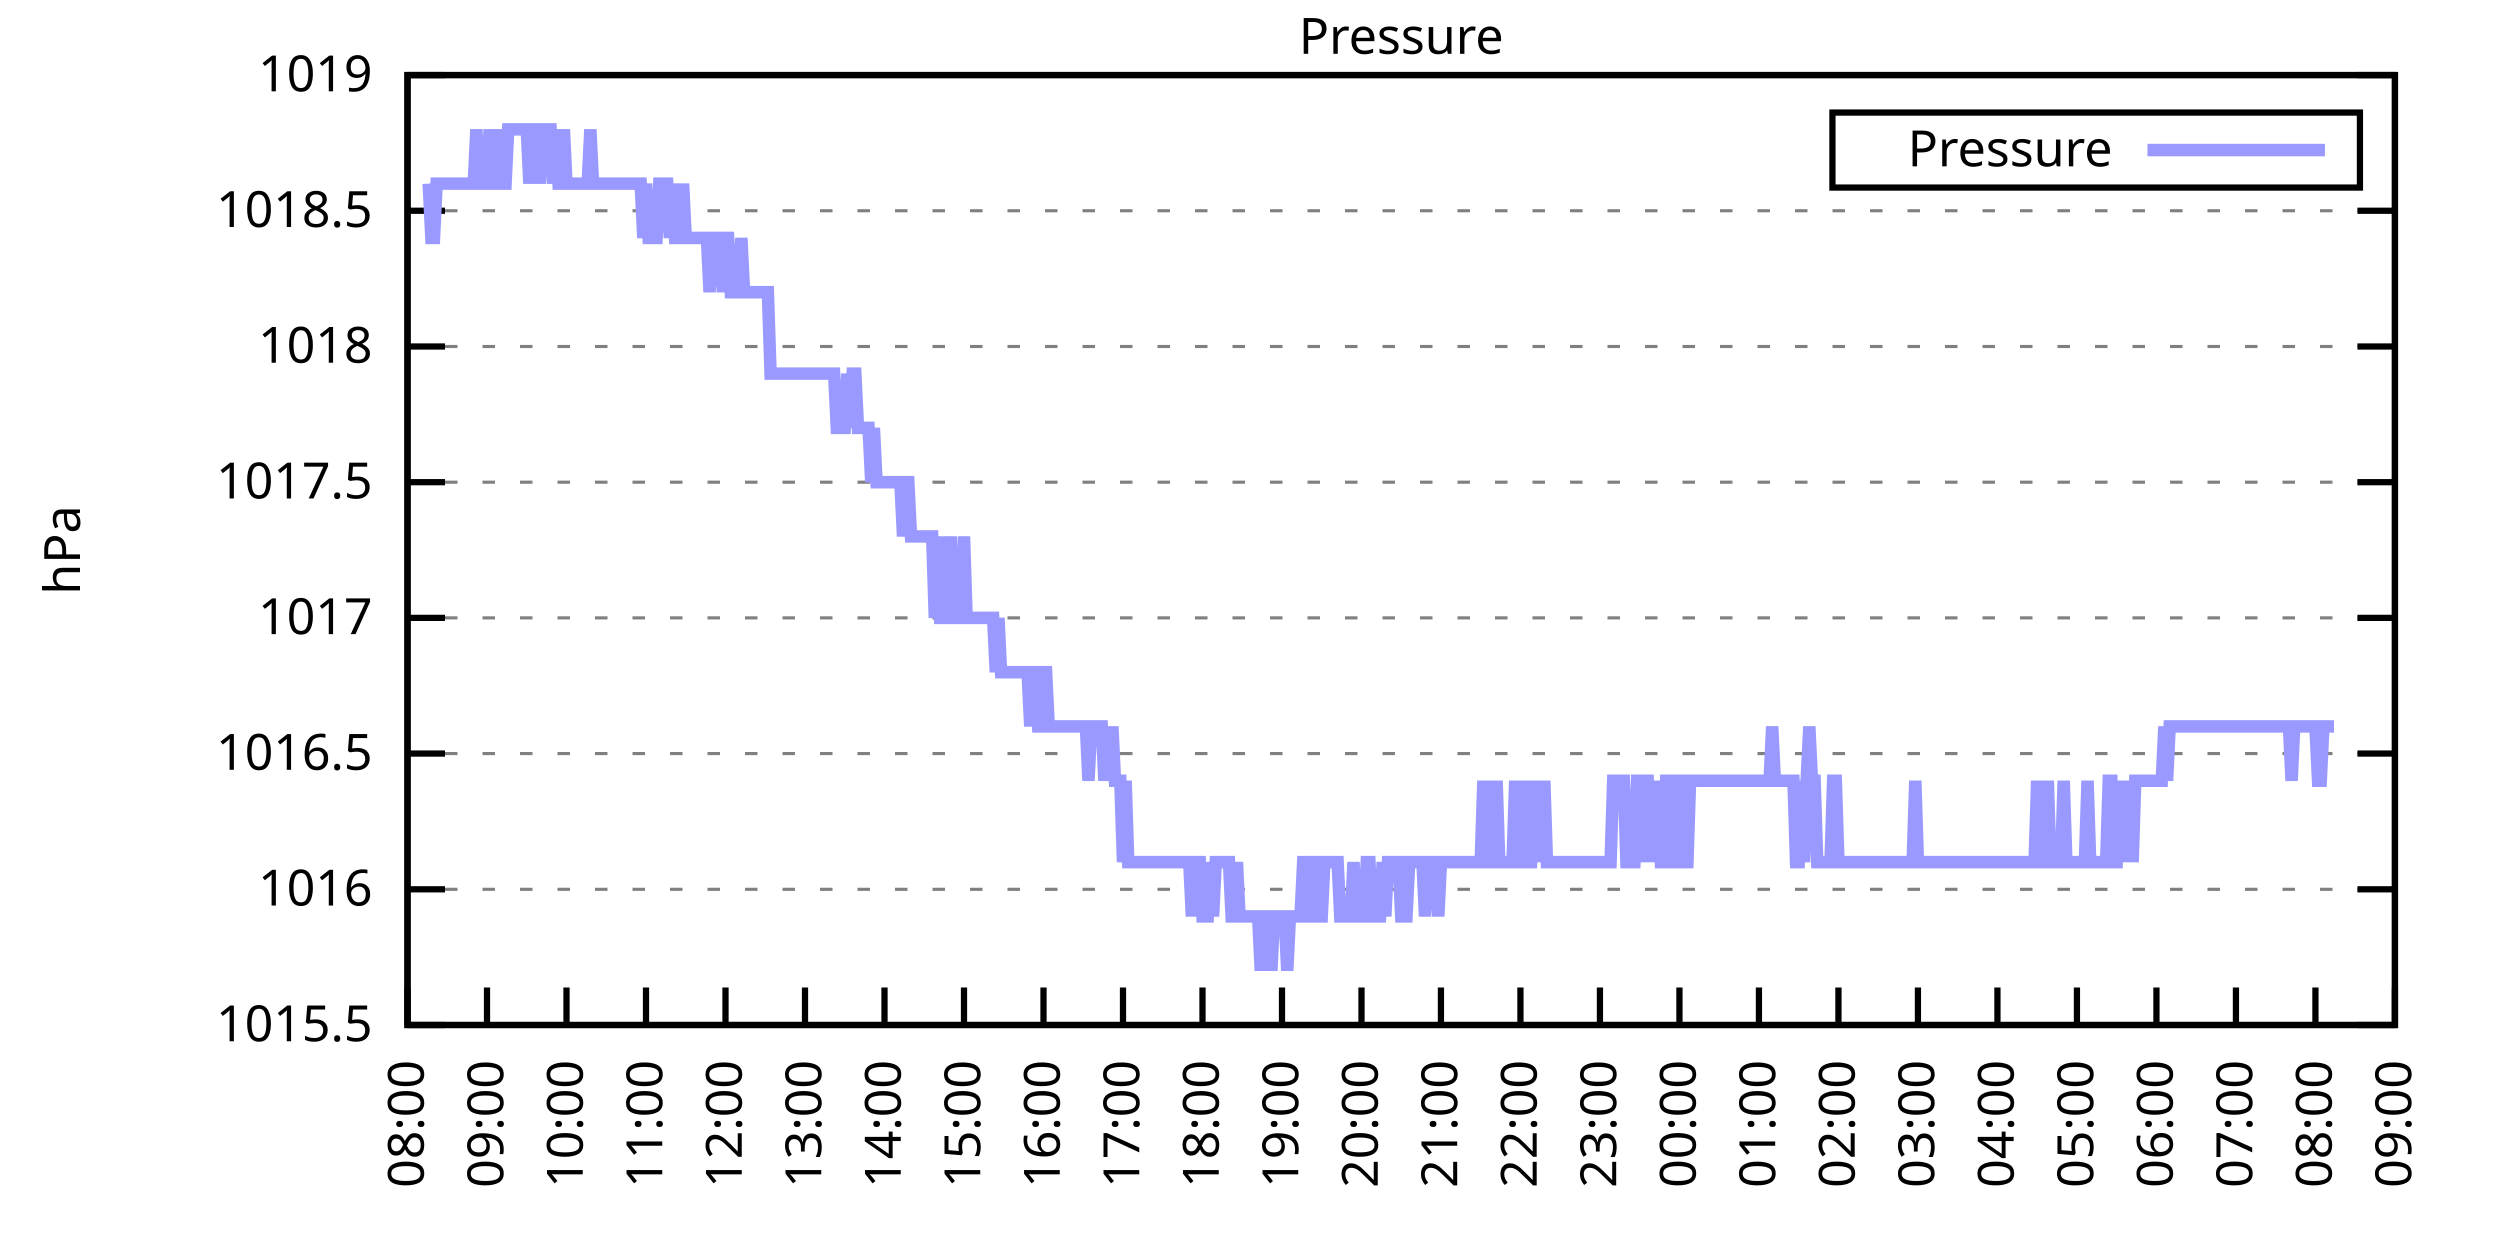
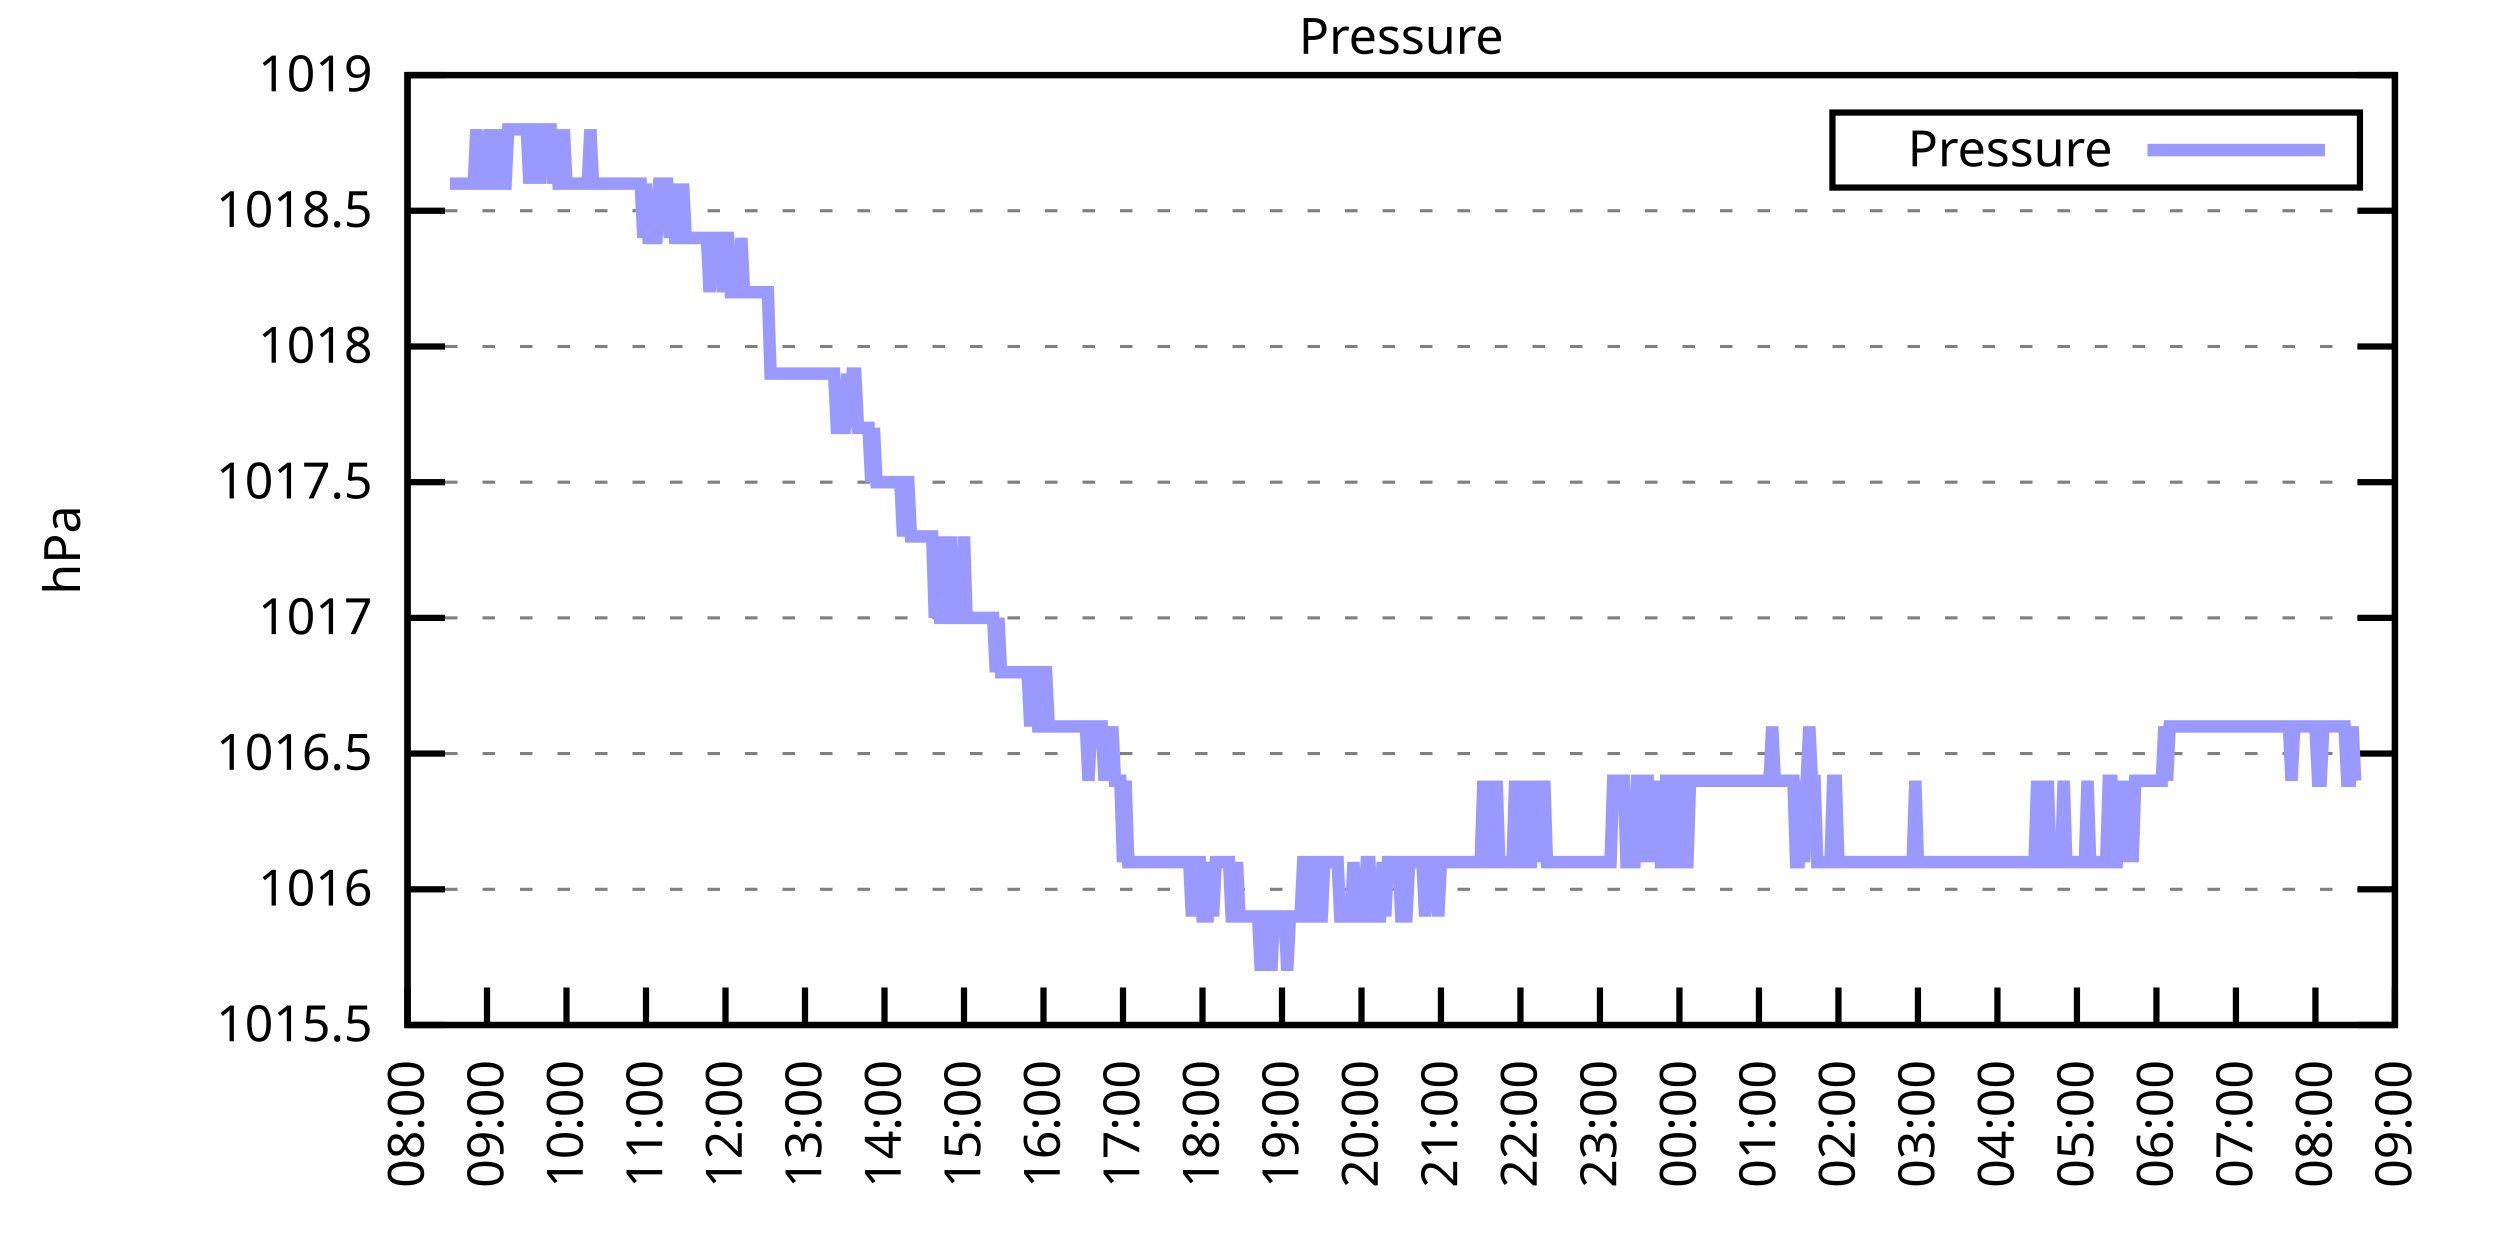
<svg xmlns="http://www.w3.org/2000/svg" xmlns:xlink="http://www.w3.org/1999/xlink" width="400" height="200" viewBox="0 0 400 200">
  <g id="gnuplot_canvas">
    <rect x="0" y="0" width="400" height="200" fill="none" />
    <defs>
      <circle id="gpDot" r="0.5" stroke-width="0.5" stroke="currentColor" />
      <path id="gpPt0" stroke-width="0.333" stroke="currentColor" d="M-1,0 h2 M0,-1 v2" />
      <path id="gpPt1" stroke-width="0.333" stroke="currentColor" d="M-1,-1 L1,1 M1,-1 L-1,1" />
      <path id="gpPt2" stroke-width="0.333" stroke="currentColor" d="M-1,0 L1,0 M0,-1 L0,1 M-1,-1 L1,1 M-1,1 L1,-1" />
      <rect id="gpPt3" stroke-width="0.333" stroke="currentColor" x="-1" y="-1" width="2" height="2" />
      <rect id="gpPt4" stroke-width="0.333" stroke="currentColor" fill="currentColor" x="-1" y="-1" width="2" height="2" />
      <circle id="gpPt5" stroke-width="0.333" stroke="currentColor" cx="0" cy="0" r="1" />
      <use xlink:href="#gpPt5" id="gpPt6" fill="currentColor" stroke="none" />
      <path id="gpPt7" stroke-width="0.333" stroke="currentColor" d="M0,-1.33 L-1.33,0.67 L1.33,0.67 z" />
      <use xlink:href="#gpPt7" id="gpPt8" fill="currentColor" stroke="none" />
      <use xlink:href="#gpPt7" id="gpPt9" stroke="currentColor" transform="rotate(180)" />
      <use xlink:href="#gpPt9" id="gpPt10" fill="currentColor" stroke="none" />
      <use xlink:href="#gpPt3" id="gpPt11" stroke="currentColor" transform="rotate(45)" />
      <use xlink:href="#gpPt11" id="gpPt12" fill="currentColor" stroke="none" />
      <path id="gpPt13" stroke-width="0.333" stroke="currentColor" d="M0,1.330 L1.265,0.411 L0.782,-1.067 L-0.782,-1.076 L-1.265,0.411 z" />
      <use xlink:href="#gpPt13" id="gpPt14" fill="currentColor" stroke="none" />
      <filter id="textbox" filterUnits="objectBoundingBox" x="0" y="0" height="1" width="1">
        <feFlood flood-color="white" flood-opacity="1" result="bgnd" />
        <feComposite in="SourceGraphic" in2="bgnd" operator="atop" />
      </filter>
      <filter id="greybox" filterUnits="objectBoundingBox" x="0" y="0" height="1" width="1">
        <feFlood flood-color="lightgrey" flood-opacity="1" result="grey" />
        <feComposite in="SourceGraphic" in2="grey" operator="atop" />
      </filter>
    </defs>
    <g fill="none" color="white" stroke="currentColor" stroke-width="1.00" stroke-linecap="butt" stroke-linejoin="miter">
</g>
    <g fill="none" color="black" stroke="currentColor" stroke-width="1.00" stroke-linecap="butt" stroke-linejoin="miter">
      <g stroke="none" shape-rendering="crispEdges">
        <polygon fill="rgb(255, 255, 255)" points="65.20,164.00 383.18,164.00 383.18,12.02 65.20,12.02 " />
      </g>
    </g>
    <g fill="none" color="black" stroke="currentColor" stroke-width="1.00" stroke-linecap="butt" stroke-linejoin="miter">
</g>
    <g fill="none" color="black" stroke="black" stroke-width="0.50" stroke-linecap="butt" stroke-linejoin="miter">
</g>
    <g fill="none" color="gray" stroke="currentColor" stroke-width="0.50" stroke-linecap="butt" stroke-linejoin="miter">
      <path stroke="gray" stroke-dasharray="2,4" class="gridline" d="M65.20,164.00 L383.19,164.00  " />
    </g>
    <g fill="none" color="gray" stroke="gray" stroke-width="1.00" stroke-linecap="butt" stroke-linejoin="miter">
</g>
    <g fill="none" color="black" stroke="currentColor" stroke-width="1.00" stroke-linecap="butt" stroke-linejoin="miter">
      <path stroke="black" d="M65.20,164.00 L71.20,164.00 M383.19,164.00 L377.19,164.00  " />
      <g transform="translate(59.60,166.60)" stroke="none" fill="black" font-family="Sans" font-size="8.00" text-anchor="end">
        <text>
          <tspan font-family="Sans"> 1015.5</tspan>
        </text>
      </g>
    </g>
    <g fill="none" color="black" stroke="currentColor" stroke-width="1.00" stroke-linecap="butt" stroke-linejoin="miter">
</g>
    <g fill="none" color="black" stroke="black" stroke-width="0.50" stroke-linecap="butt" stroke-linejoin="miter">
</g>
    <g fill="none" color="gray" stroke="currentColor" stroke-width="0.50" stroke-linecap="butt" stroke-linejoin="miter">
      <path stroke="gray" stroke-dasharray="2,4" class="gridline" d="M65.20,142.29 L383.19,142.29  " />
    </g>
    <g fill="none" color="gray" stroke="gray" stroke-width="1.00" stroke-linecap="butt" stroke-linejoin="miter">
</g>
    <g fill="none" color="black" stroke="currentColor" stroke-width="1.00" stroke-linecap="butt" stroke-linejoin="miter">
      <path stroke="black" d="M65.20,142.29 L71.20,142.29 M383.19,142.29 L377.19,142.29  " />
      <g transform="translate(59.60,144.89)" stroke="none" fill="black" font-family="Sans" font-size="8.00" text-anchor="end">
        <text>
          <tspan font-family="Sans"> 1016</tspan>
        </text>
      </g>
    </g>
    <g fill="none" color="black" stroke="currentColor" stroke-width="1.00" stroke-linecap="butt" stroke-linejoin="miter">
</g>
    <g fill="none" color="black" stroke="black" stroke-width="0.50" stroke-linecap="butt" stroke-linejoin="miter">
</g>
    <g fill="none" color="gray" stroke="currentColor" stroke-width="0.50" stroke-linecap="butt" stroke-linejoin="miter">
      <path stroke="gray" stroke-dasharray="2,4" class="gridline" d="M65.20,120.57 L383.19,120.57  " />
    </g>
    <g fill="none" color="gray" stroke="gray" stroke-width="1.00" stroke-linecap="butt" stroke-linejoin="miter">
</g>
    <g fill="none" color="black" stroke="currentColor" stroke-width="1.00" stroke-linecap="butt" stroke-linejoin="miter">
      <path stroke="black" d="M65.20,120.57 L71.20,120.57 M383.19,120.57 L377.19,120.57  " />
      <g transform="translate(59.60,123.17)" stroke="none" fill="black" font-family="Sans" font-size="8.00" text-anchor="end">
        <text>
          <tspan font-family="Sans"> 1016.5</tspan>
        </text>
      </g>
    </g>
    <g fill="none" color="black" stroke="currentColor" stroke-width="1.00" stroke-linecap="butt" stroke-linejoin="miter">
</g>
    <g fill="none" color="black" stroke="black" stroke-width="0.50" stroke-linecap="butt" stroke-linejoin="miter">
</g>
    <g fill="none" color="gray" stroke="currentColor" stroke-width="0.50" stroke-linecap="butt" stroke-linejoin="miter">
      <path stroke="gray" stroke-dasharray="2,4" class="gridline" d="M65.20,98.86 L383.19,98.86  " />
    </g>
    <g fill="none" color="gray" stroke="gray" stroke-width="1.00" stroke-linecap="butt" stroke-linejoin="miter">
</g>
    <g fill="none" color="black" stroke="currentColor" stroke-width="1.00" stroke-linecap="butt" stroke-linejoin="miter">
      <path stroke="black" d="M65.20,98.86 L71.20,98.86 M383.19,98.86 L377.19,98.86  " />
      <g transform="translate(59.60,101.46)" stroke="none" fill="black" font-family="Sans" font-size="8.00" text-anchor="end">
        <text>
          <tspan font-family="Sans"> 1017</tspan>
        </text>
      </g>
    </g>
    <g fill="none" color="black" stroke="currentColor" stroke-width="1.00" stroke-linecap="butt" stroke-linejoin="miter">
</g>
    <g fill="none" color="black" stroke="black" stroke-width="0.50" stroke-linecap="butt" stroke-linejoin="miter">
</g>
    <g fill="none" color="gray" stroke="currentColor" stroke-width="0.50" stroke-linecap="butt" stroke-linejoin="miter">
      <path stroke="gray" stroke-dasharray="2,4" class="gridline" d="M65.20,77.15 L383.19,77.15  " />
    </g>
    <g fill="none" color="gray" stroke="gray" stroke-width="1.00" stroke-linecap="butt" stroke-linejoin="miter">
</g>
    <g fill="none" color="black" stroke="currentColor" stroke-width="1.00" stroke-linecap="butt" stroke-linejoin="miter">
      <path stroke="black" d="M65.20,77.15 L71.20,77.15 M383.19,77.15 L377.19,77.15  " />
      <g transform="translate(59.60,79.75)" stroke="none" fill="black" font-family="Sans" font-size="8.00" text-anchor="end">
        <text>
          <tspan font-family="Sans"> 1017.5</tspan>
        </text>
      </g>
    </g>
    <g fill="none" color="black" stroke="currentColor" stroke-width="1.00" stroke-linecap="butt" stroke-linejoin="miter">
</g>
    <g fill="none" color="black" stroke="black" stroke-width="0.50" stroke-linecap="butt" stroke-linejoin="miter">
</g>
    <g fill="none" color="gray" stroke="currentColor" stroke-width="0.50" stroke-linecap="butt" stroke-linejoin="miter">
      <path stroke="gray" stroke-dasharray="2,4" class="gridline" d="M65.20,55.44 L383.19,55.44  " />
    </g>
    <g fill="none" color="gray" stroke="gray" stroke-width="1.00" stroke-linecap="butt" stroke-linejoin="miter">
</g>
    <g fill="none" color="black" stroke="currentColor" stroke-width="1.00" stroke-linecap="butt" stroke-linejoin="miter">
      <path stroke="black" d="M65.20,55.44 L71.20,55.44 M383.19,55.44 L377.19,55.44  " />
      <g transform="translate(59.60,58.04)" stroke="none" fill="black" font-family="Sans" font-size="8.00" text-anchor="end">
        <text>
          <tspan font-family="Sans"> 1018</tspan>
        </text>
      </g>
    </g>
    <g fill="none" color="black" stroke="currentColor" stroke-width="1.00" stroke-linecap="butt" stroke-linejoin="miter">
</g>
    <g fill="none" color="black" stroke="black" stroke-width="0.50" stroke-linecap="butt" stroke-linejoin="miter">
</g>
    <g fill="none" color="gray" stroke="currentColor" stroke-width="0.50" stroke-linecap="butt" stroke-linejoin="miter">
      <path stroke="gray" stroke-dasharray="2,4" class="gridline" d="M65.20,33.72 L383.19,33.72  " />
    </g>
    <g fill="none" color="gray" stroke="gray" stroke-width="1.00" stroke-linecap="butt" stroke-linejoin="miter">
</g>
    <g fill="none" color="black" stroke="currentColor" stroke-width="1.00" stroke-linecap="butt" stroke-linejoin="miter">
      <path stroke="black" d="M65.20,33.72 L71.20,33.72 M383.19,33.72 L377.19,33.72  " />
      <g transform="translate(59.60,36.32)" stroke="none" fill="black" font-family="Sans" font-size="8.00" text-anchor="end">
        <text>
          <tspan font-family="Sans"> 1018.5</tspan>
        </text>
      </g>
    </g>
    <g fill="none" color="black" stroke="currentColor" stroke-width="1.00" stroke-linecap="butt" stroke-linejoin="miter">
</g>
    <g fill="none" color="black" stroke="black" stroke-width="0.50" stroke-linecap="butt" stroke-linejoin="miter">
</g>
    <g fill="none" color="gray" stroke="currentColor" stroke-width="0.50" stroke-linecap="butt" stroke-linejoin="miter">
      <path stroke="gray" stroke-dasharray="2,4" class="gridline" d="M65.20,12.01 L383.19,12.01  " />
    </g>
    <g fill="none" color="gray" stroke="gray" stroke-width="1.00" stroke-linecap="butt" stroke-linejoin="miter">
</g>
    <g fill="none" color="black" stroke="currentColor" stroke-width="1.00" stroke-linecap="butt" stroke-linejoin="miter">
      <path stroke="black" d="M65.20,12.01 L71.20,12.01 M383.19,12.01 L377.19,12.01  " />
      <g transform="translate(59.60,14.61)" stroke="none" fill="black" font-family="Sans" font-size="8.00" text-anchor="end">
        <text>
          <tspan font-family="Sans"> 1019</tspan>
        </text>
      </g>
    </g>
    <g fill="none" color="black" stroke="currentColor" stroke-width="1.00" stroke-linecap="butt" stroke-linejoin="miter">
      <path stroke="black" d="M65.20,164.00 L65.20,158.00  " />
      <g transform="translate(67.80,169.60) rotate(270.00)" stroke="none" fill="black" font-family="Sans" font-size="8.00" text-anchor="end">
        <text>
          <tspan font-family="Sans">08:00</tspan>
        </text>
      </g>
    </g>
    <g fill="none" color="black" stroke="currentColor" stroke-width="1.00" stroke-linecap="butt" stroke-linejoin="miter">
      <path stroke="black" d="M77.92,164.00 L77.92,158.00  " />
      <g transform="translate(80.52,169.60) rotate(270.00)" stroke="none" fill="black" font-family="Sans" font-size="8.00" text-anchor="end">
        <text>
          <tspan font-family="Sans">09:00</tspan>
        </text>
      </g>
    </g>
    <g fill="none" color="black" stroke="currentColor" stroke-width="1.00" stroke-linecap="butt" stroke-linejoin="miter">
      <path stroke="black" d="M90.64,164.00 L90.64,158.00  " />
      <g transform="translate(93.24,169.60) rotate(270.00)" stroke="none" fill="black" font-family="Sans" font-size="8.00" text-anchor="end">
        <text>
          <tspan font-family="Sans">10:00</tspan>
        </text>
      </g>
    </g>
    <g fill="none" color="black" stroke="currentColor" stroke-width="1.00" stroke-linecap="butt" stroke-linejoin="miter">
      <path stroke="black" d="M103.36,164.00 L103.36,158.00  " />
      <g transform="translate(105.96,169.60) rotate(270.00)" stroke="none" fill="black" font-family="Sans" font-size="8.00" text-anchor="end">
        <text>
          <tspan font-family="Sans">11:00</tspan>
        </text>
      </g>
    </g>
    <g fill="none" color="black" stroke="currentColor" stroke-width="1.00" stroke-linecap="butt" stroke-linejoin="miter">
      <path stroke="black" d="M116.08,164.00 L116.08,158.00  " />
      <g transform="translate(118.68,169.60) rotate(270.00)" stroke="none" fill="black" font-family="Sans" font-size="8.00" text-anchor="end">
        <text>
          <tspan font-family="Sans">12:00</tspan>
        </text>
      </g>
    </g>
    <g fill="none" color="black" stroke="currentColor" stroke-width="1.00" stroke-linecap="butt" stroke-linejoin="miter">
      <path stroke="black" d="M128.80,164.00 L128.80,158.00  " />
      <g transform="translate(131.40,169.60) rotate(270.00)" stroke="none" fill="black" font-family="Sans" font-size="8.00" text-anchor="end">
        <text>
          <tspan font-family="Sans">13:00</tspan>
        </text>
      </g>
    </g>
    <g fill="none" color="black" stroke="currentColor" stroke-width="1.00" stroke-linecap="butt" stroke-linejoin="miter">
      <path stroke="black" d="M141.52,164.00 L141.52,158.00  " />
      <g transform="translate(144.12,169.60) rotate(270.00)" stroke="none" fill="black" font-family="Sans" font-size="8.00" text-anchor="end">
        <text>
          <tspan font-family="Sans">14:00</tspan>
        </text>
      </g>
    </g>
    <g fill="none" color="black" stroke="currentColor" stroke-width="1.00" stroke-linecap="butt" stroke-linejoin="miter">
      <path stroke="black" d="M154.24,164.00 L154.24,158.00  " />
      <g transform="translate(156.84,169.60) rotate(270.00)" stroke="none" fill="black" font-family="Sans" font-size="8.00" text-anchor="end">
        <text>
          <tspan font-family="Sans">15:00</tspan>
        </text>
      </g>
    </g>
    <g fill="none" color="black" stroke="currentColor" stroke-width="1.00" stroke-linecap="butt" stroke-linejoin="miter">
      <path stroke="black" d="M166.96,164.00 L166.96,158.00  " />
      <g transform="translate(169.56,169.60) rotate(270.00)" stroke="none" fill="black" font-family="Sans" font-size="8.00" text-anchor="end">
        <text>
          <tspan font-family="Sans">16:00</tspan>
        </text>
      </g>
    </g>
    <g fill="none" color="black" stroke="currentColor" stroke-width="1.00" stroke-linecap="butt" stroke-linejoin="miter">
      <path stroke="black" d="M179.68,164.00 L179.68,158.00  " />
      <g transform="translate(182.28,169.60) rotate(270.00)" stroke="none" fill="black" font-family="Sans" font-size="8.00" text-anchor="end">
        <text>
          <tspan font-family="Sans">17:00</tspan>
        </text>
      </g>
    </g>
    <g fill="none" color="black" stroke="currentColor" stroke-width="1.00" stroke-linecap="butt" stroke-linejoin="miter">
      <path stroke="black" d="M192.40,164.00 L192.40,158.00  " />
      <g transform="translate(195.00,169.60) rotate(270.00)" stroke="none" fill="black" font-family="Sans" font-size="8.00" text-anchor="end">
        <text>
          <tspan font-family="Sans">18:00</tspan>
        </text>
      </g>
    </g>
    <g fill="none" color="black" stroke="currentColor" stroke-width="1.00" stroke-linecap="butt" stroke-linejoin="miter">
      <path stroke="black" d="M205.12,164.00 L205.12,158.00  " />
      <g transform="translate(207.72,169.60) rotate(270.00)" stroke="none" fill="black" font-family="Sans" font-size="8.00" text-anchor="end">
        <text>
          <tspan font-family="Sans">19:00</tspan>
        </text>
      </g>
    </g>
    <g fill="none" color="black" stroke="currentColor" stroke-width="1.00" stroke-linecap="butt" stroke-linejoin="miter">
      <path stroke="black" d="M217.84,164.00 L217.84,158.00  " />
      <g transform="translate(220.44,169.60) rotate(270.00)" stroke="none" fill="black" font-family="Sans" font-size="8.00" text-anchor="end">
        <text>
          <tspan font-family="Sans">20:00</tspan>
        </text>
      </g>
    </g>
    <g fill="none" color="black" stroke="currentColor" stroke-width="1.00" stroke-linecap="butt" stroke-linejoin="miter">
      <path stroke="black" d="M230.55,164.00 L230.55,158.00  " />
      <g transform="translate(233.15,169.60) rotate(270.00)" stroke="none" fill="black" font-family="Sans" font-size="8.00" text-anchor="end">
        <text>
          <tspan font-family="Sans">21:00</tspan>
        </text>
      </g>
    </g>
    <g fill="none" color="black" stroke="currentColor" stroke-width="1.00" stroke-linecap="butt" stroke-linejoin="miter">
      <path stroke="black" d="M243.27,164.00 L243.27,158.00  " />
      <g transform="translate(245.87,169.60) rotate(270.00)" stroke="none" fill="black" font-family="Sans" font-size="8.00" text-anchor="end">
        <text>
          <tspan font-family="Sans">22:00</tspan>
        </text>
      </g>
    </g>
    <g fill="none" color="black" stroke="currentColor" stroke-width="1.00" stroke-linecap="butt" stroke-linejoin="miter">
      <path stroke="black" d="M255.99,164.00 L255.99,158.00  " />
      <g transform="translate(258.59,169.60) rotate(270.00)" stroke="none" fill="black" font-family="Sans" font-size="8.00" text-anchor="end">
        <text>
          <tspan font-family="Sans">23:00</tspan>
        </text>
      </g>
    </g>
    <g fill="none" color="black" stroke="currentColor" stroke-width="1.00" stroke-linecap="butt" stroke-linejoin="miter">
      <path stroke="black" d="M268.71,164.00 L268.71,158.00  " />
      <g transform="translate(271.31,169.60) rotate(270.00)" stroke="none" fill="black" font-family="Sans" font-size="8.00" text-anchor="end">
        <text>
          <tspan font-family="Sans">00:00</tspan>
        </text>
      </g>
    </g>
    <g fill="none" color="black" stroke="currentColor" stroke-width="1.00" stroke-linecap="butt" stroke-linejoin="miter">
      <path stroke="black" d="M281.43,164.00 L281.43,158.00  " />
      <g transform="translate(284.03,169.60) rotate(270.00)" stroke="none" fill="black" font-family="Sans" font-size="8.00" text-anchor="end">
        <text>
          <tspan font-family="Sans">01:00</tspan>
        </text>
      </g>
    </g>
    <g fill="none" color="black" stroke="currentColor" stroke-width="1.00" stroke-linecap="butt" stroke-linejoin="miter">
      <path stroke="black" d="M294.15,164.00 L294.15,158.00  " />
      <g transform="translate(296.75,169.60) rotate(270.00)" stroke="none" fill="black" font-family="Sans" font-size="8.00" text-anchor="end">
        <text>
          <tspan font-family="Sans">02:00</tspan>
        </text>
      </g>
    </g>
    <g fill="none" color="black" stroke="currentColor" stroke-width="1.00" stroke-linecap="butt" stroke-linejoin="miter">
      <path stroke="black" d="M306.87,164.00 L306.87,158.00  " />
      <g transform="translate(309.47,169.60) rotate(270.00)" stroke="none" fill="black" font-family="Sans" font-size="8.00" text-anchor="end">
        <text>
          <tspan font-family="Sans">03:00</tspan>
        </text>
      </g>
    </g>
    <g fill="none" color="black" stroke="currentColor" stroke-width="1.00" stroke-linecap="butt" stroke-linejoin="miter">
      <path stroke="black" d="M319.59,164.00 L319.59,158.00  " />
      <g transform="translate(322.19,169.60) rotate(270.00)" stroke="none" fill="black" font-family="Sans" font-size="8.00" text-anchor="end">
        <text>
          <tspan font-family="Sans">04:00</tspan>
        </text>
      </g>
    </g>
    <g fill="none" color="black" stroke="currentColor" stroke-width="1.00" stroke-linecap="butt" stroke-linejoin="miter">
      <path stroke="black" d="M332.31,164.00 L332.31,158.00  " />
      <g transform="translate(334.91,169.60) rotate(270.00)" stroke="none" fill="black" font-family="Sans" font-size="8.00" text-anchor="end">
        <text>
          <tspan font-family="Sans">05:00</tspan>
        </text>
      </g>
    </g>
    <g fill="none" color="black" stroke="currentColor" stroke-width="1.00" stroke-linecap="butt" stroke-linejoin="miter">
      <path stroke="black" d="M345.03,164.00 L345.03,158.00  " />
      <g transform="translate(347.63,169.60) rotate(270.00)" stroke="none" fill="black" font-family="Sans" font-size="8.00" text-anchor="end">
        <text>
          <tspan font-family="Sans">06:00</tspan>
        </text>
      </g>
    </g>
    <g fill="none" color="black" stroke="currentColor" stroke-width="1.00" stroke-linecap="butt" stroke-linejoin="miter">
      <path stroke="black" d="M357.75,164.00 L357.75,158.00  " />
      <g transform="translate(360.35,169.60) rotate(270.00)" stroke="none" fill="black" font-family="Sans" font-size="8.00" text-anchor="end">
        <text>
          <tspan font-family="Sans">07:00</tspan>
        </text>
      </g>
    </g>
    <g fill="none" color="black" stroke="currentColor" stroke-width="1.00" stroke-linecap="butt" stroke-linejoin="miter">
      <path stroke="black" d="M370.47,164.00 L370.47,158.00  " />
      <g transform="translate(373.07,169.60) rotate(270.00)" stroke="none" fill="black" font-family="Sans" font-size="8.00" text-anchor="end">
        <text>
          <tspan font-family="Sans">08:00</tspan>
        </text>
      </g>
    </g>
    <g fill="none" color="black" stroke="currentColor" stroke-width="1.00" stroke-linecap="butt" stroke-linejoin="miter">
      <path stroke="black" d="M383.19,164.00 L383.19,158.00  " />
      <g transform="translate(385.79,169.60) rotate(270.00)" stroke="none" fill="black" font-family="Sans" font-size="8.00" text-anchor="end">
        <text>
          <tspan font-family="Sans">09:00</tspan>
        </text>
      </g>
    </g>
    <g fill="none" color="black" stroke="currentColor" stroke-width="1.00" stroke-linecap="butt" stroke-linejoin="miter">
</g>
    <g fill="none" color="black" stroke="currentColor" stroke-width="1.00" stroke-linecap="butt" stroke-linejoin="miter">
      <path stroke="black" d="M65.20,12.01 L65.20,164.00 L383.19,164.00 L383.19,12.01 L65.20,12.01 Z  " />
    </g>
    <g fill="none" color="black" stroke="currentColor" stroke-width="1.00" stroke-linecap="butt" stroke-linejoin="miter">
</g>
    <g fill="none" color="black" stroke="currentColor" stroke-width="1.00" stroke-linecap="butt" stroke-linejoin="miter">
      <path stroke="black" d="M293.19,30.01 L293.19,18.01 L377.59,18.01 L377.59,30.01 L293.19,30.01 Z  " />
    </g>
    <g id="Pressure_plot_1">
      <g fill="none" color="white" stroke="black" stroke-width="2.00" stroke-linecap="butt" stroke-linejoin="miter">
</g>
      <g fill="none" color="black" stroke="currentColor" stroke-width="2.00" stroke-linecap="butt" stroke-linejoin="miter">
        <g transform="translate(337.99,26.61)" stroke="none" fill="black" font-family="Sans" font-size="8.00" text-anchor="end">
          <text>
            <tspan font-family="Sans">Pressure</tspan>
          </text>
        </g>
      </g>
      <g fill="none" color="black" stroke="currentColor" stroke-width="2.00" stroke-linecap="butt" stroke-linejoin="miter">
-         <path stroke="rgb(153, 153, 255)" d="M343.59,24.01 L371.99,24.01 M68.59,29.38 L69.02,38.07 L69.44,38.07 L69.86,29.38 L70.29,29.38 L70.71,29.38   L71.14,29.38 L71.56,29.38 L71.98,29.38 L72.41,29.38 L72.83,29.38 L73.26,29.38 L73.68,29.38 L74.10,29.38   L74.53,29.38 L74.95,29.38 L75.38,29.38 L75.80,29.38 L76.22,20.70 L76.65,29.38 L77.07,29.38 L77.50,29.38   L77.92,29.38 L78.34,20.70 L78.77,29.38 L79.19,29.38 L79.62,20.70 L80.04,29.38 L80.46,29.38 L80.89,29.38   L81.31,20.70 L81.74,20.70 L82.16,20.70 L82.58,20.70 L83.01,20.70 L83.43,20.70 L83.86,20.70 L84.28,20.70   L84.70,29.38 L85.13,20.70 L85.55,20.70 L85.98,20.70 L86.40,29.38 L86.82,20.70 L87.25,20.70 L87.67,20.70   L88.10,20.70 L88.52,29.38 L88.94,20.70 L89.37,29.38 L89.79,29.38 L90.22,20.70 L90.64,29.38 L91.06,29.38   L91.49,29.38 L91.91,29.38 L92.34,29.38 L92.76,29.38 L93.18,29.38 L93.61,29.38 L94.03,29.38 L94.46,20.70   L94.88,29.38 L95.30,29.38 L95.73,29.38 L96.15,29.38 L96.58,29.38 L97.00,29.38 L97.42,29.38 L97.85,29.38   L98.27,29.38 L98.69,29.38 L99.12,29.38 L99.54,29.38 L99.97,29.38 L100.39,29.38 L100.81,29.38 L101.24,29.38   L101.66,29.38 L102.09,29.38 L102.51,29.38 L102.93,38.07 L103.36,29.38 L103.78,38.07 L104.21,38.07 L104.63,38.07   L105.05,38.07 L105.48,29.38 L105.90,29.38 L106.33,29.38 L106.75,29.38 L107.17,38.07 L107.60,29.38 L108.02,38.07   L108.45,38.07 L108.87,38.07 L109.29,29.38 L109.72,38.07 L110.14,38.07 L110.57,38.07 L110.99,38.07 L111.41,38.07   L111.84,38.07 L112.26,38.07 L112.69,38.07 L113.11,38.07 L113.53,46.75 L113.96,38.07 L114.38,38.07 L114.81,38.07   L115.23,38.07 L115.65,46.75 L116.08,38.07 L116.50,38.07 L116.93,46.75 L117.35,46.75 L117.77,46.75 L118.20,46.75   L118.62,38.07 L119.05,46.75 L119.47,46.75 L119.89,46.75 L120.32,46.75 L120.74,46.75 L121.17,46.75 L121.59,46.75   L122.01,46.75 L122.44,46.75 L122.86,46.75 L123.29,59.78 L123.71,59.78 L124.13,59.78 L124.56,59.78 L124.98,59.78   L125.41,59.78 L125.83,59.78 L126.25,59.78 L126.68,59.78 L127.10,59.78 L127.53,59.78 L127.95,59.78 L128.37,59.78   L128.80,59.78 L129.22,59.78 L129.65,59.78 L130.07,59.78 L130.49,59.78 L130.92,59.78 L131.34,59.78 L131.77,59.78   L132.19,59.78 L132.61,59.78 L133.04,59.78 L133.46,59.78 L133.89,68.46 L134.31,68.46 L134.73,68.46 L135.16,68.46   L135.58,59.78 L136.01,68.46 L136.43,59.78 L136.85,59.78 L137.28,68.46 L137.70,68.46 L138.13,68.46 L138.55,68.46   L138.97,68.46 L139.40,77.15 L139.82,68.46 L140.25,77.15 L140.67,77.15 L141.09,77.15 L141.52,77.15 L141.94,77.15   L142.37,77.15 L142.79,77.15 L143.21,77.15 L143.64,77.15 L144.06,77.15 L144.49,85.83 L144.91,77.15 L145.33,77.15   L145.76,85.83 L146.18,85.83 L146.61,85.83 L147.03,85.83 L147.45,85.83 L147.88,85.83 L148.30,85.83 L148.73,85.83   L149.15,85.83 L149.57,98.86 L150.00,85.83 L150.42,98.86 L150.85,98.86 L151.27,85.83 L151.69,98.86 L152.12,85.83   L152.54,98.86 L152.97,98.86 L153.39,98.86 L153.81,98.86 L154.24,85.83 L154.66,98.86 L155.09,98.86 L155.51,98.86   L155.93,98.86 L156.36,98.86 L156.78,98.86 L157.21,98.86 L157.63,98.86 L158.05,98.86 L158.48,98.86 L158.90,98.86   L159.33,107.55 L159.75,98.86 L160.17,107.55 L160.60,107.55 L161.02,107.55 L161.44,107.55 L161.87,107.55 L162.29,107.55   L162.72,107.55 L163.14,107.55 L163.56,107.55 L163.99,107.55 L164.41,107.55 L164.84,116.23 L165.26,107.55 L165.68,107.55   L166.11,116.23 L166.53,116.23 L166.96,107.55 L167.38,107.55 L167.80,116.23 L168.23,116.23 L168.65,116.23 L169.08,116.23   L169.50,116.23 L169.92,116.23 L170.35,116.23 L170.77,116.23 L171.20,116.23 L171.62,116.23 L172.04,116.23 L172.47,116.23   L172.89,116.23 L173.32,116.23 L173.74,116.23 L174.16,124.92 L174.59,116.23 L175.01,116.23 L175.44,116.23 L175.86,116.23   L176.28,116.23 L176.71,124.92 L177.13,116.23 L177.56,124.92 L177.98,116.23 L178.40,124.92 L178.83,124.92 L179.25,124.92   L179.68,137.94 L180.10,124.92 L180.52,137.94 L180.95,137.94 L181.37,137.94 L181.80,137.94 L182.22,137.94 L182.64,137.94   L183.07,137.94 L183.49,137.94 L183.92,137.94 L184.34,137.94 L184.76,137.94 L185.19,137.94 L185.61,137.94 L186.04,137.94   L186.46,137.94 L186.88,137.94 L187.31,137.94 L187.73,137.94 L188.16,137.94 L188.58,137.94 L189.00,137.94 L189.43,137.94   L189.85,137.94 L190.28,137.94 L190.70,146.63 L191.12,137.94 L191.55,137.94 L191.97,137.94 L192.40,146.63 L192.82,146.63   L193.24,146.63 L193.67,137.94 L194.09,146.63 L194.52,137.94 L194.94,137.94 L195.36,137.94 L195.79,137.94 L196.21,137.94   L196.64,137.94 L197.06,146.63 L197.48,146.63 L197.91,137.94 L198.33,146.63 L198.76,146.63 L199.18,146.63 L199.60,146.63   L200.03,146.63 L200.45,146.63 L200.88,146.63 L201.30,146.63 L201.72,155.31 L202.15,146.63 L202.57,146.63 L203.00,146.63   L203.42,155.31 L203.84,146.63 L204.27,146.63 L204.69,146.63 L205.12,146.63 L205.54,146.63 L205.96,155.31 L206.39,146.63   L206.81,146.63 L207.24,146.63 L207.66,146.63 L208.08,146.63 L208.51,137.94 L208.93,137.94 L209.36,146.63 L209.78,146.63   L210.20,137.94 L210.63,137.94 L211.05,146.63 L211.48,146.63 L211.90,137.94 L212.32,137.94 L212.75,137.94 L213.17,137.94   L213.60,137.94 L214.02,137.94 L214.44,146.63 L214.87,146.63 L215.29,146.63 L215.72,146.63 L216.14,146.63 L216.56,137.94   L216.99,146.63 L217.41,146.63 L217.84,146.63 L218.26,146.63 L218.68,137.94 L219.11,137.94 L219.53,146.63 L219.96,146.63   L220.38,146.63 L220.80,146.63 L221.23,137.94 L221.65,146.63 L222.08,137.94 L222.50,137.94 L222.92,137.94 L223.35,137.94   L223.77,137.94 L224.20,146.63 L224.62,146.63 L225.04,146.63 L225.47,137.94 L225.89,137.94 L226.31,137.94 L226.74,137.94   L227.16,137.94 L227.59,137.94 L228.01,146.63 L228.43,137.94 L228.86,137.94 L229.28,137.94 L229.71,137.94 L230.13,146.63   L230.55,137.94 L230.98,137.94 L231.40,137.94 L231.83,137.94 L232.25,137.94 L232.67,137.94 L233.10,137.94 L233.52,137.94   L233.95,137.94 L234.37,137.94 L234.79,137.94 L235.22,137.94 L235.64,137.94 L236.07,137.94 L236.49,137.94 L236.91,137.94   L237.34,124.92 L237.76,137.94 L238.19,124.92 L238.61,137.94 L239.03,137.94 L239.46,124.92 L239.88,137.94 L240.31,137.94   L240.73,137.94 L241.15,137.94 L241.58,137.94 L242.00,137.94 L242.43,124.92 L242.85,137.94 L243.27,137.94 L243.70,137.94   L244.12,124.92 L244.55,137.94 L244.97,137.94 L245.39,124.92 L245.82,137.94 L246.24,124.92 L246.67,137.94 L247.09,124.92   L247.51,137.94 L247.94,137.94 L248.36,137.94 L248.79,137.94 L249.21,137.94 L249.63,137.94 L250.06,137.94 L250.48,137.94   L250.91,137.94 L251.33,137.94 L251.75,137.94 L252.18,137.94 L252.60,137.94 L253.03,137.94 L253.45,137.94 L253.87,137.94   L254.30,137.94 L254.72,137.94 L255.15,137.94 L255.57,137.94 L255.99,137.94 L256.42,137.94 L256.84,137.94 L257.27,137.94   L257.69,137.94 L258.11,124.92 L258.54,124.92 L258.96,124.92 L259.39,124.92 L259.81,124.92 L260.23,137.94 L260.66,137.94   L261.08,137.94 L261.51,137.94 L261.93,124.92 L262.35,124.92 L262.78,137.94 L263.20,124.92 L263.63,124.92 L264.05,137.94   L264.47,124.92 L264.90,137.94 L265.32,124.92 L265.75,137.94 L266.17,137.94 L266.59,124.92 L267.02,124.92 L267.44,124.92   L267.87,137.94 L268.29,137.94 L268.71,124.92 L269.14,124.92 L269.56,137.94 L269.99,137.94 L270.41,124.92 L270.83,124.92   L271.26,124.92 L271.68,124.92 L272.11,124.92 L272.53,124.92 L272.95,124.92 L273.38,124.92 L273.80,124.92 L274.23,124.92   L274.65,124.92 L275.07,124.92 L275.50,124.92 L275.92,124.92 L276.35,124.92 L276.77,124.92 L277.19,124.92 L277.62,124.92   L278.04,124.92 L278.47,124.92 L278.89,124.92 L279.31,124.92 L279.74,124.92 L280.16,124.92 L280.59,124.92 L281.01,124.92   L281.43,124.92 L281.86,124.92 L282.28,124.92 L282.71,124.92 L283.13,124.92 L283.55,116.23 L283.98,124.92 L284.40,124.92   L284.83,124.92 L285.25,124.92 L285.67,124.92 L286.10,124.92 L286.52,124.92 L286.95,124.92 L287.37,137.94 L287.79,137.94   L288.22,124.92 L288.64,137.94 L289.06,124.92 L289.49,116.23 L289.91,124.92 L290.34,124.92 L290.76,137.94 L291.18,137.94   L291.61,137.94 L292.03,137.94 L292.46,137.94 L292.88,137.94 L293.30,124.92 L293.73,124.92 L294.15,137.94 L294.58,137.94   L295.00,137.94 L295.42,137.94 L295.85,137.94 L296.27,137.94 L296.70,137.94 L297.12,137.94 L297.54,137.94 L297.97,137.94   L298.39,137.94 L298.82,137.94 L299.24,137.94 L299.66,137.94 L300.09,137.94 L300.51,137.94 L300.94,137.94 L301.36,137.94   L301.78,137.94 L302.21,137.94 L302.63,137.94 L303.06,137.94 L303.48,137.94 L303.90,137.94 L304.33,137.94 L304.75,137.94   L305.18,137.94 L305.60,137.94 L306.02,137.94 L306.45,124.92 L306.87,137.94 L307.30,137.94 L307.72,137.94 L308.14,137.94   L308.57,137.94 L308.99,137.94 L309.42,137.94 L309.84,137.94 L310.26,137.94 L310.69,137.94 L311.11,137.94 L311.54,137.94   L311.96,137.94 L312.38,137.94 L312.81,137.94 L313.23,137.94 L313.66,137.94 L314.08,137.94 L314.50,137.94 L314.93,137.94   L315.35,137.94 L315.78,137.94 L316.20,137.94 L316.62,137.94 L317.05,137.94 L317.47,137.94 L317.90,137.94 L318.32,137.94   L318.74,137.94 L319.17,137.94 L319.59,137.94 L320.02,137.94 L320.44,137.94 L320.86,137.94 L321.29,137.94 L321.71,137.94   L322.14,137.94 L322.56,137.94 L322.98,137.94 L323.41,137.94 L323.83,137.94 L324.26,137.94 L324.68,137.94 L325.10,137.94   L325.53,137.94 L325.95,124.92 L326.38,137.94 L326.80,137.94 L327.22,137.94 L327.65,124.92 L328.07,137.94 L328.50,137.94   L328.92,137.94 L329.34,137.94 L329.77,137.94 L330.19,124.92 L330.62,137.94 L331.04,137.94 L331.46,137.94 L331.89,137.94   L332.31,137.94 L332.74,137.94 L333.16,137.94 L333.58,137.94 L334.01,124.92 L334.43,137.94 L334.86,137.94 L335.28,137.94   L335.70,137.94 L336.13,137.94 L336.55,137.94 L336.98,137.94 L337.40,124.92 L337.82,124.92 L338.25,137.94 L338.67,137.94   L339.10,124.92 L339.52,137.94 L339.94,124.92 L340.37,137.94 L340.79,124.92 L341.22,137.94 L341.64,124.92 L342.06,124.92   L342.49,124.92 L342.91,124.92 L343.34,124.92 L343.76,124.92 L344.18,124.92 L344.61,124.92 L345.03,124.92 L345.46,124.92   L345.88,124.92 L346.30,116.23 L346.73,124.92 L347.15,116.23 L347.58,116.23 L348.00,116.23 L348.42,116.23 L348.85,116.23   L349.27,116.23 L349.70,116.23 L350.12,116.23 L350.54,116.23 L350.97,116.23 L351.39,116.23 L351.81,116.23 L352.24,116.23   L352.66,116.23 L353.09,116.23 L353.51,116.23 L353.93,116.23 L354.36,116.23 L354.78,116.23 L355.21,116.23 L355.63,116.23   L356.05,116.23 L356.48,116.23 L356.90,116.23 L357.33,116.23 L357.75,116.23 L358.17,116.23 L358.60,116.23 L359.02,116.23   L359.45,116.23 L359.87,116.23 L360.29,116.23 L360.72,116.23 L361.14,116.23 L361.57,116.23 L361.99,116.23 L362.41,116.23   L362.84,116.23 L363.26,116.23 L363.69,116.23 L364.11,116.23 L364.53,116.23 L364.96,116.23 L365.38,116.23 L365.81,116.23   L366.23,116.23 L366.65,124.92 L367.08,116.23 L367.50,116.23 L367.93,116.23 L368.35,116.23 L368.77,116.23 L369.20,116.23   L369.62,116.23 L370.05,116.23 L370.47,116.23 L370.89,124.92 L371.32,124.92 L371.74,116.23 L372.17,116.23 L372.59,116.23   L373.01,116.23 L373.44,116.23  " />
+         <path stroke="rgb(153, 153, 255)" d="M343.59,24.01 L371.99,24.01 M71.98,29.38 L72.41,29.38 L72.83,29.38 L73.26,29.38 L73.68,29.38 L74.10,29.38   L74.53,29.38 L74.95,29.38 L75.38,29.38 L75.80,29.38 L76.22,20.70 L76.65,29.38 L77.07,29.38 L77.50,29.38   L77.92,29.38 L78.34,20.70 L78.77,29.38 L79.19,29.38 L79.62,20.70 L80.04,29.38 L80.46,29.38 L80.89,29.38   L81.31,20.70 L81.74,20.70 L82.16,20.70 L82.58,20.70 L83.01,20.70 L83.43,20.70 L83.86,20.70 L84.28,20.70   L84.70,29.38 L85.13,20.70 L85.55,20.70 L85.98,20.70 L86.40,29.38 L86.82,20.70 L87.25,20.70 L87.67,20.70   L88.10,20.70 L88.52,29.38 L88.94,20.70 L89.37,29.38 L89.79,29.38 L90.22,20.70 L90.64,29.38 L91.06,29.38   L91.49,29.38 L91.91,29.38 L92.34,29.38 L92.76,29.38 L93.18,29.38 L93.61,29.38 L94.03,29.38 L94.46,20.70   L94.88,29.38 L95.30,29.38 L95.73,29.38 L96.15,29.38 L96.58,29.38 L97.00,29.38 L97.42,29.38 L97.85,29.38   L98.27,29.38 L98.69,29.38 L99.12,29.38 L99.54,29.38 L99.97,29.38 L100.39,29.38 L100.81,29.38 L101.24,29.38   L101.66,29.38 L102.09,29.38 L102.51,29.38 L102.93,38.07 L103.36,29.38 L103.78,38.07 L104.21,38.07 L104.63,38.07   L105.05,38.07 L105.48,29.38 L105.90,29.38 L106.33,29.38 L106.75,29.38 L107.17,38.07 L107.60,29.38 L108.02,38.07   L108.45,38.07 L108.87,38.07 L109.29,29.38 L109.72,38.07 L110.14,38.07 L110.57,38.07 L110.99,38.07 L111.41,38.07   L111.84,38.07 L112.26,38.07 L112.69,38.07 L113.11,38.07 L113.53,46.75 L113.96,38.07 L114.38,38.07 L114.81,38.07   L115.23,38.07 L115.65,46.75 L116.08,38.07 L116.50,38.07 L116.93,46.75 L117.35,46.75 L117.77,46.75 L118.20,46.75   L118.62,38.07 L119.05,46.75 L119.47,46.75 L119.89,46.75 L120.32,46.75 L120.74,46.75 L121.17,46.75 L121.59,46.75   L122.01,46.75 L122.44,46.75 L122.86,46.75 L123.29,59.78 L123.71,59.78 L124.13,59.78 L124.56,59.78 L124.98,59.78   L125.41,59.78 L125.83,59.78 L126.25,59.78 L126.68,59.78 L127.10,59.78 L127.53,59.78 L127.95,59.78 L128.37,59.78   L128.80,59.78 L129.22,59.78 L129.65,59.78 L130.07,59.78 L130.49,59.78 L130.92,59.78 L131.34,59.78 L131.77,59.78   L132.19,59.78 L132.61,59.78 L133.04,59.78 L133.46,59.78 L133.89,68.46 L134.31,68.46 L134.73,68.46 L135.16,68.46   L135.58,59.78 L136.01,68.46 L136.43,59.78 L136.85,59.78 L137.28,68.46 L137.70,68.46 L138.13,68.46 L138.55,68.46   L138.97,68.46 L139.40,77.15 L139.82,68.46 L140.25,77.15 L140.67,77.15 L141.09,77.15 L141.52,77.15 L141.94,77.15   L142.37,77.15 L142.79,77.15 L143.21,77.15 L143.64,77.15 L144.06,77.15 L144.49,85.83 L144.91,77.15 L145.33,77.15   L145.76,85.83 L146.18,85.83 L146.61,85.83 L147.03,85.83 L147.45,85.83 L147.88,85.83 L148.30,85.83 L148.73,85.83   L149.15,85.83 L149.57,98.86 L150.00,85.83 L150.42,98.86 L150.85,98.86 L151.27,85.83 L151.69,98.86 L152.12,85.83   L152.54,98.86 L152.97,98.86 L153.39,98.86 L153.81,98.86 L154.24,85.83 L154.66,98.86 L155.09,98.86 L155.51,98.86   L155.93,98.86 L156.36,98.86 L156.78,98.86 L157.21,98.86 L157.63,98.86 L158.05,98.86 L158.48,98.86 L158.90,98.86   L159.33,107.55 L159.75,98.86 L160.17,107.55 L160.60,107.55 L161.02,107.55 L161.44,107.55 L161.87,107.55 L162.29,107.55   L162.72,107.55 L163.14,107.55 L163.56,107.55 L163.99,107.55 L164.41,107.55 L164.84,116.23 L165.26,107.55 L165.68,107.55   L166.11,116.23 L166.53,116.23 L166.96,107.55 L167.38,107.55 L167.80,116.23 L168.23,116.23 L168.65,116.23 L169.08,116.23   L169.50,116.23 L169.92,116.23 L170.35,116.23 L170.77,116.23 L171.20,116.23 L171.62,116.23 L172.04,116.23 L172.47,116.23   L172.89,116.23 L173.32,116.23 L173.74,116.23 L174.16,124.92 L174.59,116.23 L175.01,116.23 L175.44,116.23 L175.86,116.23   L176.28,116.23 L176.71,124.92 L177.13,116.23 L177.56,124.92 L177.98,116.23 L178.40,124.92 L178.83,124.92 L179.25,124.92   L179.68,137.94 L180.10,124.92 L180.52,137.94 L180.95,137.94 L181.37,137.94 L181.80,137.94 L182.22,137.94 L182.64,137.94   L183.07,137.94 L183.49,137.94 L183.92,137.94 L184.34,137.94 L184.76,137.94 L185.19,137.94 L185.61,137.94 L186.04,137.94   L186.46,137.94 L186.88,137.94 L187.31,137.94 L187.73,137.94 L188.16,137.94 L188.58,137.94 L189.00,137.94 L189.43,137.94   L189.85,137.94 L190.28,137.94 L190.70,146.63 L191.12,137.94 L191.55,137.94 L191.97,137.94 L192.40,146.63 L192.82,146.63   L193.24,146.63 L193.67,137.94 L194.09,146.63 L194.52,137.94 L194.94,137.94 L195.36,137.94 L195.79,137.94 L196.21,137.94   L196.64,137.94 L197.06,146.63 L197.48,146.63 L197.91,137.94 L198.33,146.63 L198.76,146.63 L199.18,146.63 L199.60,146.63   L200.03,146.63 L200.45,146.63 L200.88,146.63 L201.30,146.63 L201.72,155.31 L202.15,146.63 L202.57,146.63 L203.00,146.63   L203.42,155.31 L203.84,146.63 L204.27,146.63 L204.69,146.63 L205.12,146.63 L205.54,146.63 L205.96,155.31 L206.39,146.63   L206.81,146.63 L207.24,146.63 L207.66,146.63 L208.08,146.63 L208.51,137.94 L208.93,137.94 L209.36,146.63 L209.78,146.63   L210.20,137.94 L210.63,137.94 L211.05,146.63 L211.48,146.63 L211.90,137.94 L212.32,137.94 L212.75,137.94 L213.17,137.94   L213.60,137.94 L214.02,137.94 L214.44,146.63 L214.87,146.63 L215.29,146.63 L215.72,146.63 L216.14,146.63 L216.56,137.94   L216.99,146.63 L217.41,146.63 L217.84,146.63 L218.26,146.63 L218.68,137.94 L219.11,137.94 L219.53,146.63 L219.96,146.63   L220.38,146.63 L220.80,146.63 L221.23,137.94 L221.65,146.63 L222.08,137.94 L222.50,137.94 L222.92,137.94 L223.35,137.94   L223.77,137.94 L224.20,146.63 L224.62,146.63 L225.04,146.63 L225.47,137.94 L225.89,137.94 L226.31,137.94 L226.74,137.94   L227.16,137.94 L227.59,137.94 L228.01,146.63 L228.43,137.94 L228.86,137.94 L229.28,137.94 L229.71,137.94 L230.13,146.63   L230.55,137.94 L230.98,137.94 L231.40,137.94 L231.83,137.94 L232.25,137.94 L232.67,137.94 L233.10,137.94 L233.52,137.94   L233.95,137.94 L234.37,137.94 L234.79,137.94 L235.22,137.94 L235.64,137.94 L236.07,137.94 L236.49,137.94 L236.91,137.94   L237.34,124.92 L237.76,137.94 L238.19,124.92 L238.61,137.94 L239.03,137.94 L239.46,124.92 L239.88,137.94 L240.31,137.94   L240.73,137.94 L241.15,137.94 L241.58,137.94 L242.00,137.94 L242.43,124.92 L242.85,137.94 L243.27,137.94 L243.70,137.94   L244.12,124.92 L244.55,137.94 L244.97,137.94 L245.39,124.92 L245.82,137.94 L246.24,124.92 L246.67,137.94 L247.09,124.92   L247.51,137.94 L247.94,137.94 L248.36,137.94 L248.79,137.94 L249.21,137.94 L249.63,137.94 L250.06,137.94 L250.48,137.94   L250.91,137.94 L251.33,137.94 L251.75,137.94 L252.18,137.94 L252.60,137.94 L253.03,137.94 L253.45,137.94 L253.87,137.94   L254.30,137.94 L254.72,137.94 L255.15,137.94 L255.57,137.94 L255.99,137.94 L256.42,137.94 L256.84,137.94 L257.27,137.94   L257.69,137.94 L258.11,124.92 L258.54,124.92 L258.96,124.92 L259.39,124.92 L259.81,124.92 L260.23,137.94 L260.66,137.94   L261.08,137.94 L261.51,137.94 L261.93,124.92 L262.35,124.92 L262.78,137.94 L263.20,124.92 L263.63,124.92 L264.05,137.94   L264.47,124.92 L264.90,137.94 L265.32,124.92 L265.75,137.94 L266.17,137.94 L266.59,124.92 L267.02,124.92 L267.44,124.92   L267.87,137.94 L268.29,137.94 L268.71,124.92 L269.14,124.92 L269.56,137.94 L269.99,137.94 L270.41,124.92 L270.83,124.92   L271.26,124.92 L271.68,124.92 L272.11,124.92 L272.53,124.92 L272.95,124.92 L273.38,124.92 L273.80,124.92 L274.23,124.92   L274.65,124.92 L275.07,124.92 L275.50,124.92 L275.92,124.92 L276.35,124.92 L276.77,124.92 L277.19,124.92 L277.62,124.92   L278.04,124.92 L278.47,124.92 L278.89,124.92 L279.31,124.92 L279.74,124.92 L280.16,124.92 L280.59,124.92 L281.01,124.92   L281.43,124.92 L281.86,124.92 L282.28,124.92 L282.71,124.92 L283.13,124.92 L283.55,116.23 L283.98,124.92 L284.40,124.92   L284.83,124.92 L285.25,124.92 L285.67,124.92 L286.10,124.92 L286.52,124.92 L286.95,124.92 L287.37,137.94 L287.79,137.94   L288.22,124.92 L288.64,137.94 L289.06,124.92 L289.49,116.23 L289.91,124.92 L290.34,124.92 L290.76,137.94 L291.18,137.94   L291.61,137.94 L292.03,137.94 L292.46,137.94 L292.88,137.94 L293.30,124.92 L293.73,124.92 L294.15,137.94 L294.58,137.94   L295.00,137.94 L295.42,137.94 L295.85,137.94 L296.27,137.94 L296.70,137.94 L297.12,137.94 L297.54,137.94 L297.97,137.94   L298.39,137.94 L298.82,137.94 L299.24,137.94 L299.66,137.94 L300.09,137.94 L300.51,137.94 L300.94,137.94 L301.36,137.94   L301.78,137.94 L302.21,137.94 L302.63,137.94 L303.06,137.94 L303.48,137.94 L303.90,137.94 L304.33,137.94 L304.75,137.94   L305.18,137.94 L305.60,137.94 L306.02,137.94 L306.45,124.92 L306.87,137.94 L307.30,137.94 L307.72,137.94 L308.14,137.94   L308.57,137.94 L308.99,137.94 L309.42,137.94 L309.84,137.94 L310.26,137.94 L310.69,137.94 L311.11,137.94 L311.54,137.94   L311.96,137.94 L312.38,137.94 L312.81,137.94 L313.23,137.94 L313.66,137.94 L314.08,137.94 L314.50,137.94 L314.93,137.94   L315.35,137.94 L315.78,137.94 L316.20,137.94 L316.62,137.94 L317.05,137.94 L317.47,137.94 L317.90,137.94 L318.32,137.94   L318.74,137.94 L319.17,137.94 L319.59,137.94 L320.02,137.94 L320.44,137.94 L320.86,137.94 L321.29,137.94 L321.71,137.94   L322.14,137.94 L322.56,137.94 L322.98,137.94 L323.41,137.94 L323.83,137.94 L324.26,137.94 L324.68,137.94 L325.10,137.94   L325.53,137.94 L325.95,124.92 L326.38,137.94 L326.80,137.94 L327.22,137.94 L327.65,124.92 L328.07,137.94 L328.50,137.94   L328.92,137.94 L329.34,137.94 L329.77,137.94 L330.19,124.92 L330.62,137.94 L331.04,137.94 L331.46,137.94 L331.89,137.94   L332.31,137.94 L332.74,137.94 L333.16,137.94 L333.58,137.94 L334.01,124.92 L334.43,137.94 L334.86,137.94 L335.28,137.94   L335.70,137.94 L336.13,137.94 L336.55,137.94 L336.98,137.94 L337.40,124.92 L337.82,124.92 L338.25,137.94 L338.67,137.94   L339.10,124.92 L339.52,137.94 L339.94,124.92 L340.37,137.94 L340.79,124.92 L341.22,137.94 L341.64,124.92 L342.06,124.92   L342.49,124.92 L342.91,124.92 L343.34,124.92 L343.76,124.92 L344.18,124.92 L344.61,124.92 L345.03,124.92 L345.46,124.92   L345.88,124.92 L346.30,116.23 L346.73,124.92 L347.15,116.23 L347.58,116.23 L348.00,116.23 L348.42,116.23 L348.85,116.23   L349.27,116.23 L349.70,116.23 L350.12,116.23 L350.54,116.23 L350.97,116.23 L351.39,116.23 L351.81,116.23 L352.24,116.23   L352.66,116.23 L353.09,116.23 L353.51,116.23 L353.93,116.23 L354.36,116.23 L354.78,116.23 L355.21,116.23 L355.63,116.23   L356.05,116.23 L356.48,116.23 L356.90,116.23 L357.33,116.23 L357.75,116.23 L358.17,116.23 L358.60,116.23 L359.02,116.23   L359.45,116.23 L359.87,116.23 L360.29,116.23 L360.72,116.23 L361.14,116.23 L361.57,116.23 L361.99,116.23 L362.41,116.23   L362.84,116.23 L363.26,116.23 L363.69,116.23 L364.11,116.23 L364.53,116.23 L364.96,116.23 L365.38,116.23 L365.81,116.23   L366.23,116.23 L366.65,124.92 L367.08,116.23 L367.50,116.23 L367.93,116.23 L368.35,116.23 L368.77,116.23 L369.20,116.23   L369.62,116.23 L370.05,116.23 L370.47,116.23 L370.89,124.92 L371.32,124.92 L371.74,116.23 L372.17,116.23 L372.59,116.23   L373.01,116.23 L373.44,116.23 L373.86,116.23 L374.29,116.23 L374.71,116.23 L375.13,116.23 L375.56,124.92 L375.98,124.92   L376.41,116.23 L376.83,124.92  " />
      </g>
    </g>
    <g fill="none" color="black" stroke="currentColor" stroke-width="2.00" stroke-linecap="butt" stroke-linejoin="miter">
</g>
    <g fill="none" color="black" stroke="black" stroke-width="1.00" stroke-linecap="butt" stroke-linejoin="miter">
</g>
    <g fill="none" color="black" stroke="currentColor" stroke-width="1.00" stroke-linecap="butt" stroke-linejoin="miter">
      <path stroke="black" d="M65.20,12.01 L65.20,164.00 L383.19,164.00 L383.19,12.01 L65.20,12.01 Z  " />
      <g transform="translate(12.80,88.01) rotate(270.00)" stroke="none" fill="black" font-family="Sans" font-size="8.00" text-anchor="middle">
        <text>
          <tspan font-family="Sans">hPa</tspan>
        </text>
      </g>
    </g>
    <g fill="none" color="black" stroke="currentColor" stroke-width="1.00" stroke-linecap="butt" stroke-linejoin="miter">
</g>
    <g fill="none" color="black" stroke="currentColor" stroke-width="1.00" stroke-linecap="butt" stroke-linejoin="miter">
      <g transform="translate(224.19,8.61)" stroke="none" fill="black" font-family="Sans" font-size="8.00" text-anchor="middle">
        <text>
          <tspan font-family="Sans">Pressure</tspan>
        </text>
      </g>
    </g>
    <g fill="none" color="black" stroke="currentColor" stroke-width="1.00" stroke-linecap="butt" stroke-linejoin="miter">
</g>
  </g>
</svg>
